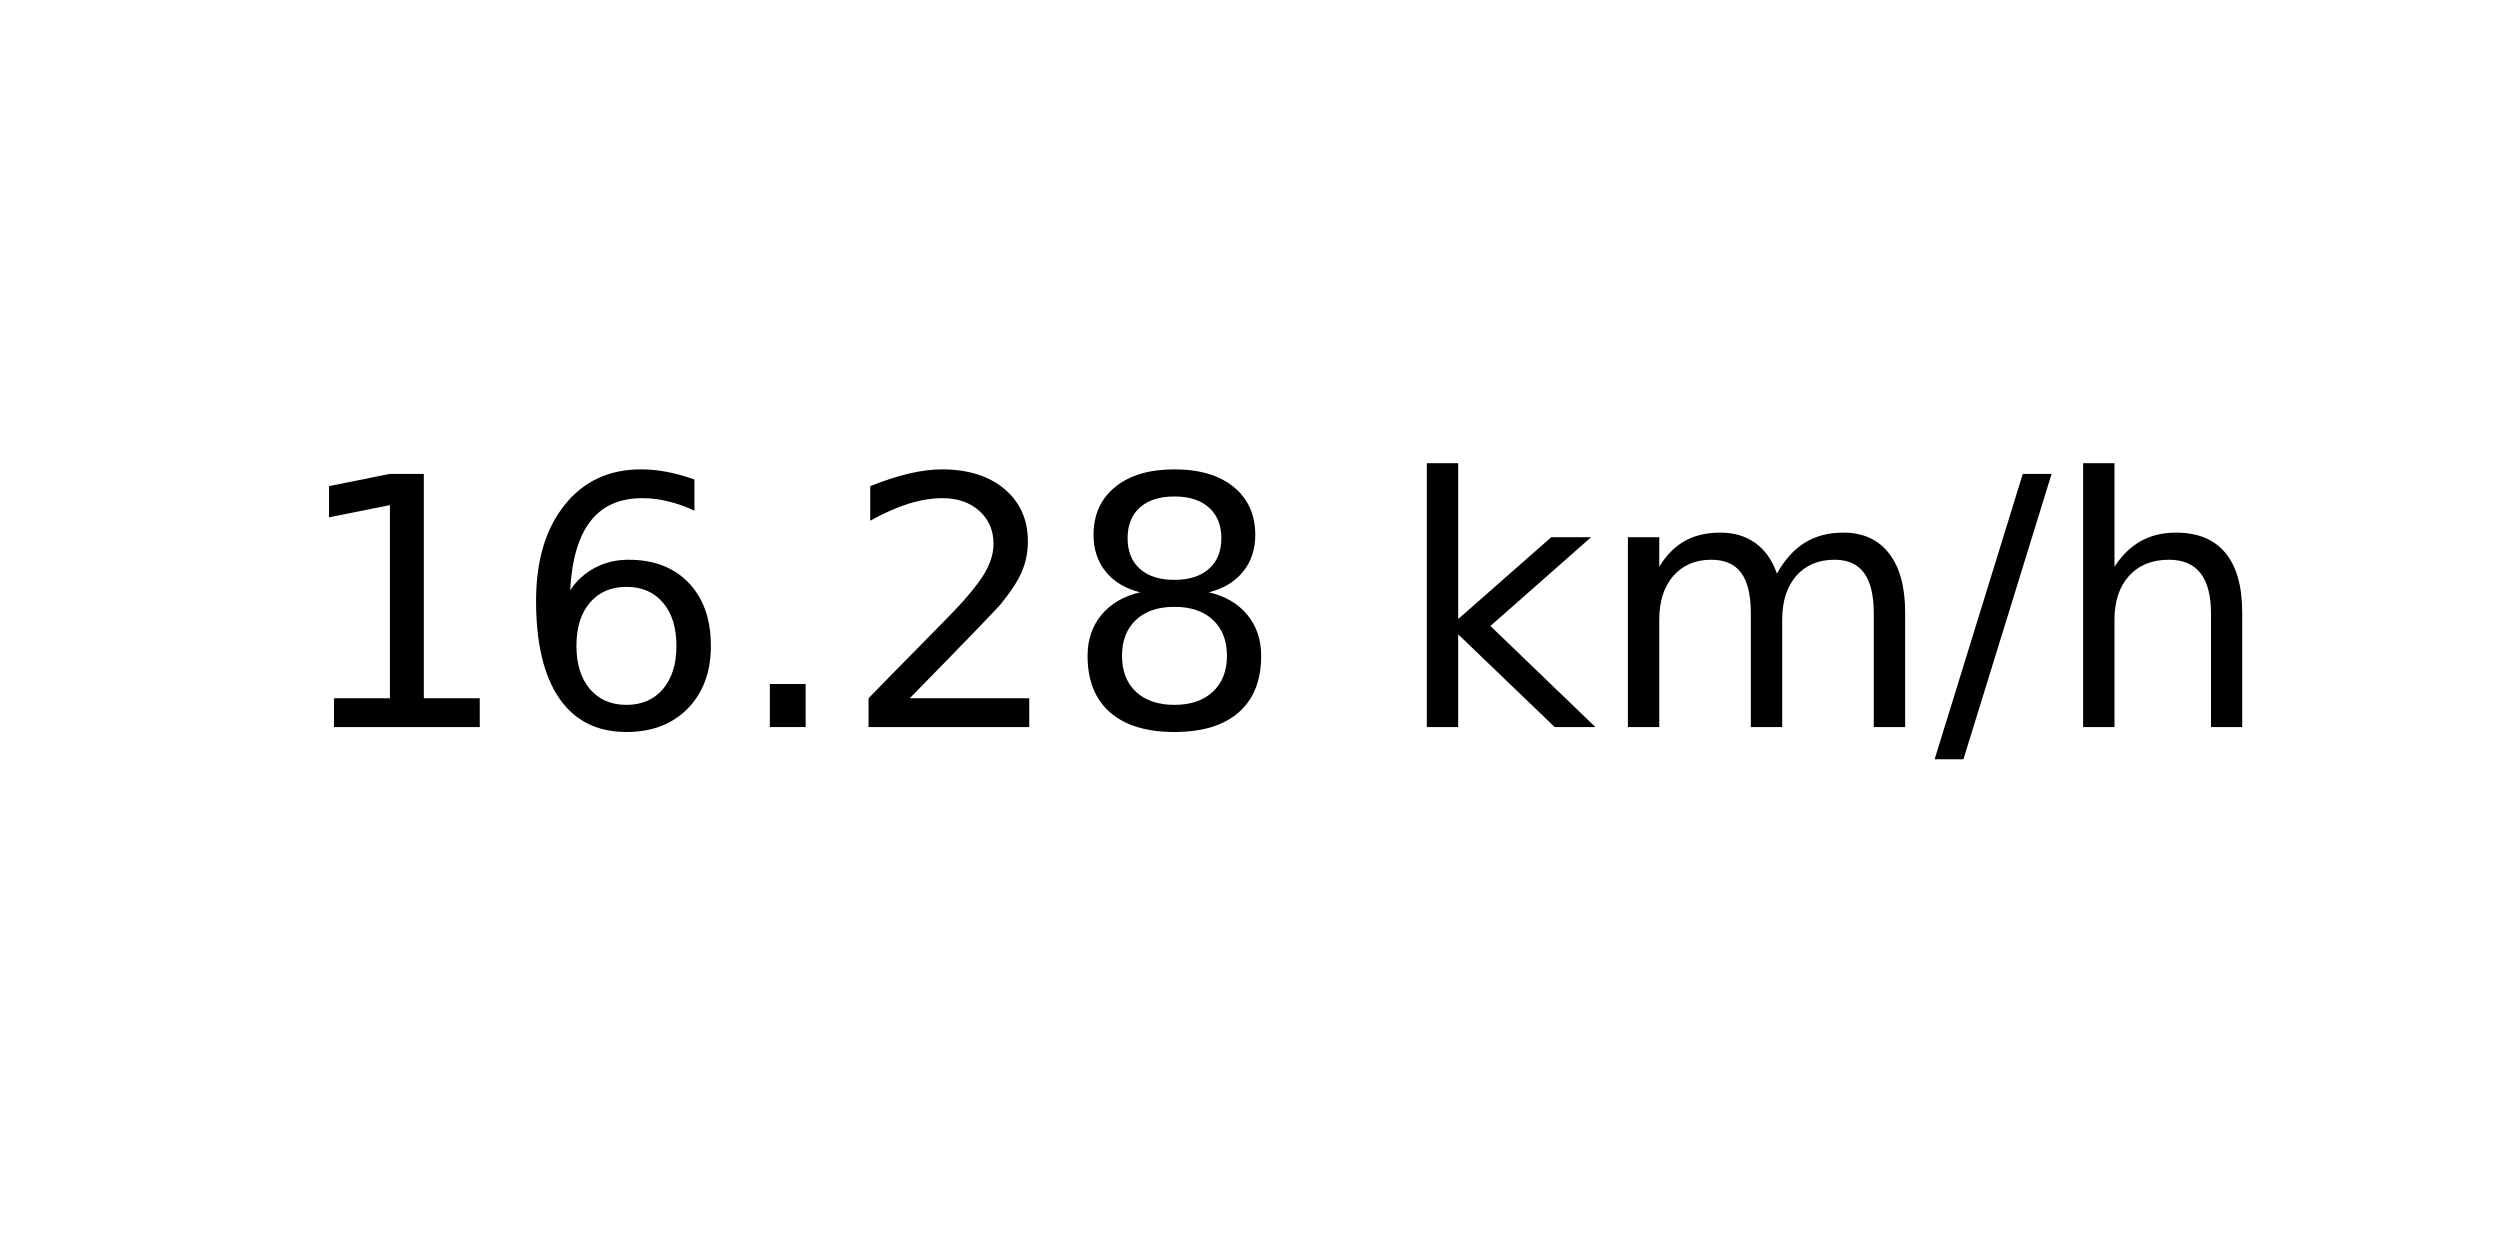
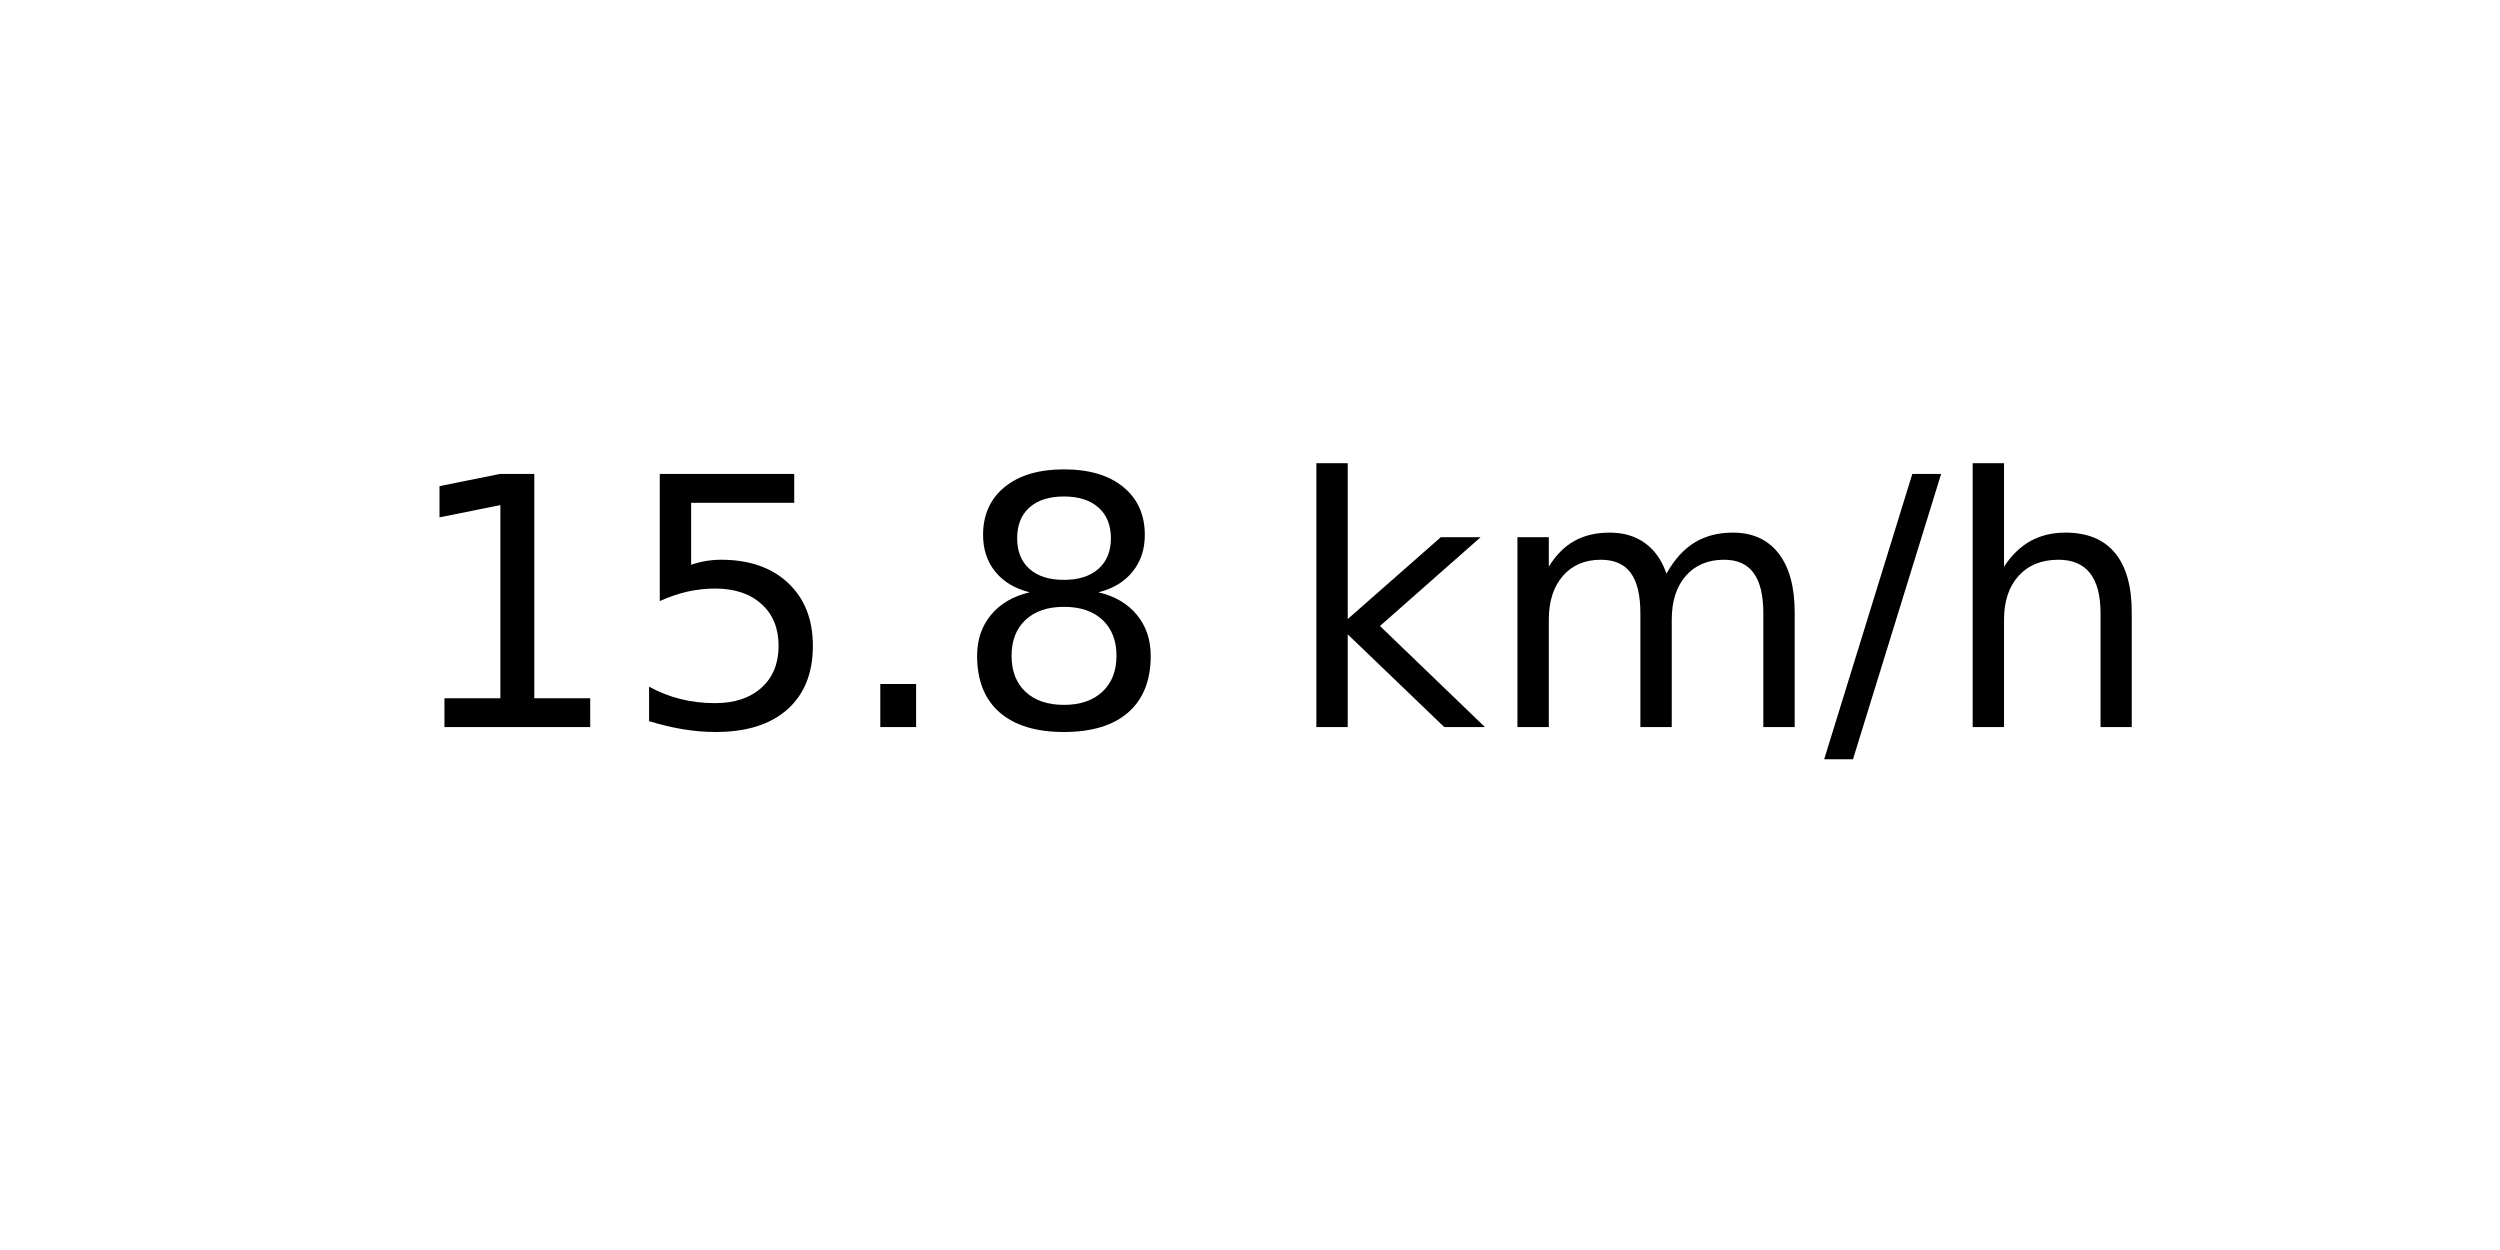
<svg xmlns="http://www.w3.org/2000/svg" xmlns:xlink="http://www.w3.org/1999/xlink" width="72pt" height="36pt" viewBox="0 0 72 36" version="1.1">
  <defs>
    <style type="text/css">*{stroke-linejoin: round; stroke-linecap: butt}</style>
  </defs>
  <g id="figure_1">
    <g id="axes_1">
      <g id="text_1">
-         <g transform="translate(8.378125 20.93937) scale(0.1 -0.1)">
+         <g transform="translate(11.55937 20.93937) scale(0.1 -0.1)">
          <defs>
            <path id="DejaVuSans-31" d="M 794 531  L 1825 531  L 1825 4091  L 703 3866  L 703 4441  L 1819 4666  L 2450 4666  L 2450 531  L 3481 531  L 3481 0  L 794 0  L 794 531  z " transform="scale(0.015625)" />
-             <path id="DejaVuSans-36" d="M 2113 2584  Q 1688 2584 1439 2293  Q 1191 2003 1191 1497  Q 1191 994 1439 701  Q 1688 409 2113 409  Q 2538 409 2786 701  Q 3034 994 3034 1497  Q 3034 2003 2786 2293  Q 2538 2584 2113 2584  z M 3366 4563  L 3366 3988  Q 3128 4100 2886 4159  Q 2644 4219 2406 4219  Q 1781 4219 1451 3797  Q 1122 3375 1075 2522  Q 1259 2794 1537 2939  Q 1816 3084 2150 3084  Q 2853 3084 3261 2657  Q 3669 2231 3669 1497  Q 3669 778 3244 343  Q 2819 -91 2113 -91  Q 1303 -91 875 529  Q 447 1150 447 2328  Q 447 3434 972 4092  Q 1497 4750 2381 4750  Q 2619 4750 2861 4703  Q 3103 4656 3366 4563  z " transform="scale(0.015625)" />
+             <path id="DejaVuSans-35" d="M 691 4666  L 3169 4666  L 3169 4134  L 1269 4134  L 1269 2991  Q 1406 3038 1543 3061  Q 1681 3084 1819 3084  Q 2600 3084 3056 2656  Q 3513 2228 3513 1497  Q 3513 744 3044 326  Q 2575 -91 1722 -91  Q 1428 -91 1123 -41  Q 819 9 494 109  L 494 744  Q 775 591 1075 516  Q 1375 441 1709 441  Q 2250 441 2565 725  Q 2881 1009 2881 1497  Q 2881 1984 2565 2268  Q 2250 2553 1709 2553  Q 1456 2553 1204 2497  Q 953 2441 691 2322  L 691 4666  z " transform="scale(0.015625)" />
            <path id="DejaVuSans-2e" d="M 684 794  L 1344 794  L 1344 0  L 684 0  L 684 794  z " transform="scale(0.015625)" />
-             <path id="DejaVuSans-32" d="M 1228 531  L 3431 531  L 3431 0  L 469 0  L 469 531  Q 828 903 1448 1529  Q 2069 2156 2228 2338  Q 2531 2678 2651 2914  Q 2772 3150 2772 3378  Q 2772 3750 2511 3984  Q 2250 4219 1831 4219  Q 1534 4219 1204 4116  Q 875 4013 500 3803  L 500 4441  Q 881 4594 1212 4672  Q 1544 4750 1819 4750  Q 2544 4750 2975 4387  Q 3406 4025 3406 3419  Q 3406 3131 3298 2873  Q 3191 2616 2906 2266  Q 2828 2175 2409 1742  Q 1991 1309 1228 531  z " transform="scale(0.015625)" />
            <path id="DejaVuSans-38" d="M 2034 2216  Q 1584 2216 1326 1975  Q 1069 1734 1069 1313  Q 1069 891 1326 650  Q 1584 409 2034 409  Q 2484 409 2743 651  Q 3003 894 3003 1313  Q 3003 1734 2745 1975  Q 2488 2216 2034 2216  z M 1403 2484  Q 997 2584 770 2862  Q 544 3141 544 3541  Q 544 4100 942 4425  Q 1341 4750 2034 4750  Q 2731 4750 3128 4425  Q 3525 4100 3525 3541  Q 3525 3141 3298 2862  Q 3072 2584 2669 2484  Q 3125 2378 3379 2068  Q 3634 1759 3634 1313  Q 3634 634 3220 271  Q 2806 -91 2034 -91  Q 1263 -91 848 271  Q 434 634 434 1313  Q 434 1759 690 2068  Q 947 2378 1403 2484  z M 1172 3481  Q 1172 3119 1398 2916  Q 1625 2713 2034 2713  Q 2441 2713 2670 2916  Q 2900 3119 2900 3481  Q 2900 3844 2670 4047  Q 2441 4250 2034 4250  Q 1625 4250 1398 4047  Q 1172 3844 1172 3481  z " transform="scale(0.015625)" />
            <path id="DejaVuSans-20" transform="scale(0.015625)" />
            <path id="DejaVuSans-6b" d="M 581 4863  L 1159 4863  L 1159 1991  L 2875 3500  L 3609 3500  L 1753 1863  L 3688 0  L 2938 0  L 1159 1709  L 1159 0  L 581 0  L 581 4863  z " transform="scale(0.015625)" />
            <path id="DejaVuSans-6d" d="M 3328 2828  Q 3544 3216 3844 3400  Q 4144 3584 4550 3584  Q 5097 3584 5394 3201  Q 5691 2819 5691 2113  L 5691 0  L 5113 0  L 5113 2094  Q 5113 2597 4934 2840  Q 4756 3084 4391 3084  Q 3944 3084 3684 2787  Q 3425 2491 3425 1978  L 3425 0  L 2847 0  L 2847 2094  Q 2847 2600 2669 2842  Q 2491 3084 2119 3084  Q 1678 3084 1418 2786  Q 1159 2488 1159 1978  L 1159 0  L 581 0  L 581 3500  L 1159 3500  L 1159 2956  Q 1356 3278 1631 3431  Q 1906 3584 2284 3584  Q 2666 3584 2933 3390  Q 3200 3197 3328 2828  z " transform="scale(0.015625)" />
            <path id="DejaVuSans-2f" d="M 1625 4666  L 2156 4666  L 531 -594  L 0 -594  L 1625 4666  z " transform="scale(0.015625)" />
            <path id="DejaVuSans-68" d="M 3513 2113  L 3513 0  L 2938 0  L 2938 2094  Q 2938 2591 2744 2837  Q 2550 3084 2163 3084  Q 1697 3084 1428 2787  Q 1159 2491 1159 1978  L 1159 0  L 581 0  L 581 4863  L 1159 4863  L 1159 2956  Q 1366 3272 1645 3428  Q 1925 3584 2291 3584  Q 2894 3584 3203 3211  Q 3513 2838 3513 2113  z " transform="scale(0.015625)" />
          </defs>
          <use xlink:href="#DejaVuSans-31" />
-           <use xlink:href="#DejaVuSans-36" x="63.623" />
+           <use xlink:href="#DejaVuSans-35" x="63.623" />
          <use xlink:href="#DejaVuSans-2e" x="127.246" />
-           <use xlink:href="#DejaVuSans-32" x="159.033" />
-           <use xlink:href="#DejaVuSans-38" x="222.656" />
-           <use xlink:href="#DejaVuSans-20" x="286.279" />
-           <use xlink:href="#DejaVuSans-6b" x="318.066" />
-           <use xlink:href="#DejaVuSans-6d" x="375.977" />
-           <use xlink:href="#DejaVuSans-2f" x="473.389" />
-           <use xlink:href="#DejaVuSans-68" x="507.08" />
+           <use xlink:href="#DejaVuSans-38" x="159.033" />
+           <use xlink:href="#DejaVuSans-20" x="222.656" />
+           <use xlink:href="#DejaVuSans-6b" x="254.443" />
+           <use xlink:href="#DejaVuSans-6d" x="312.354" />
+           <use xlink:href="#DejaVuSans-2f" x="409.766" />
+           <use xlink:href="#DejaVuSans-68" x="443.457" />
        </g>
      </g>
    </g>
  </g>
</svg>
